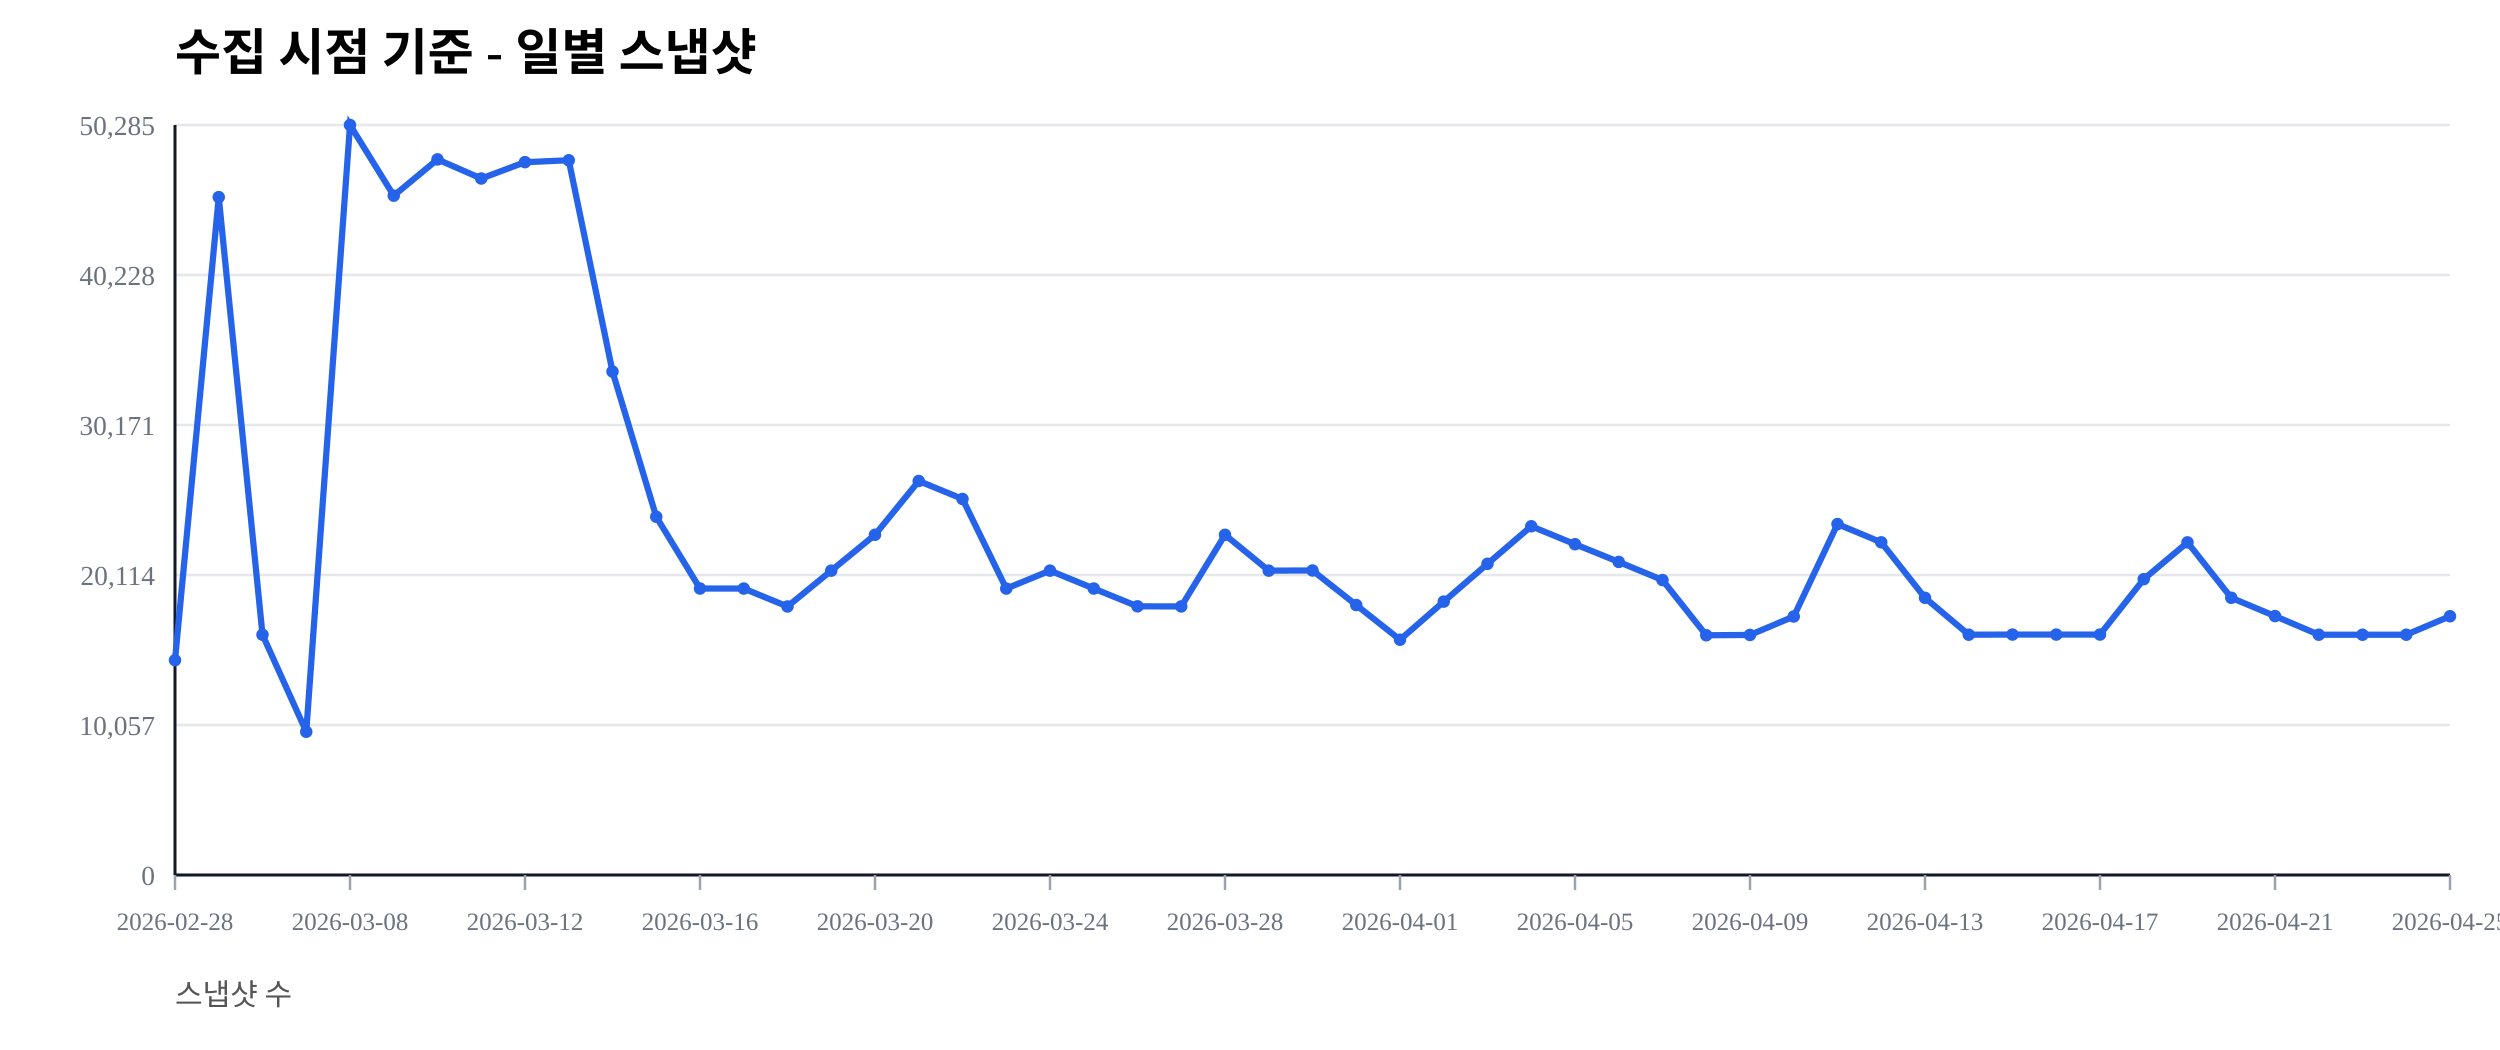
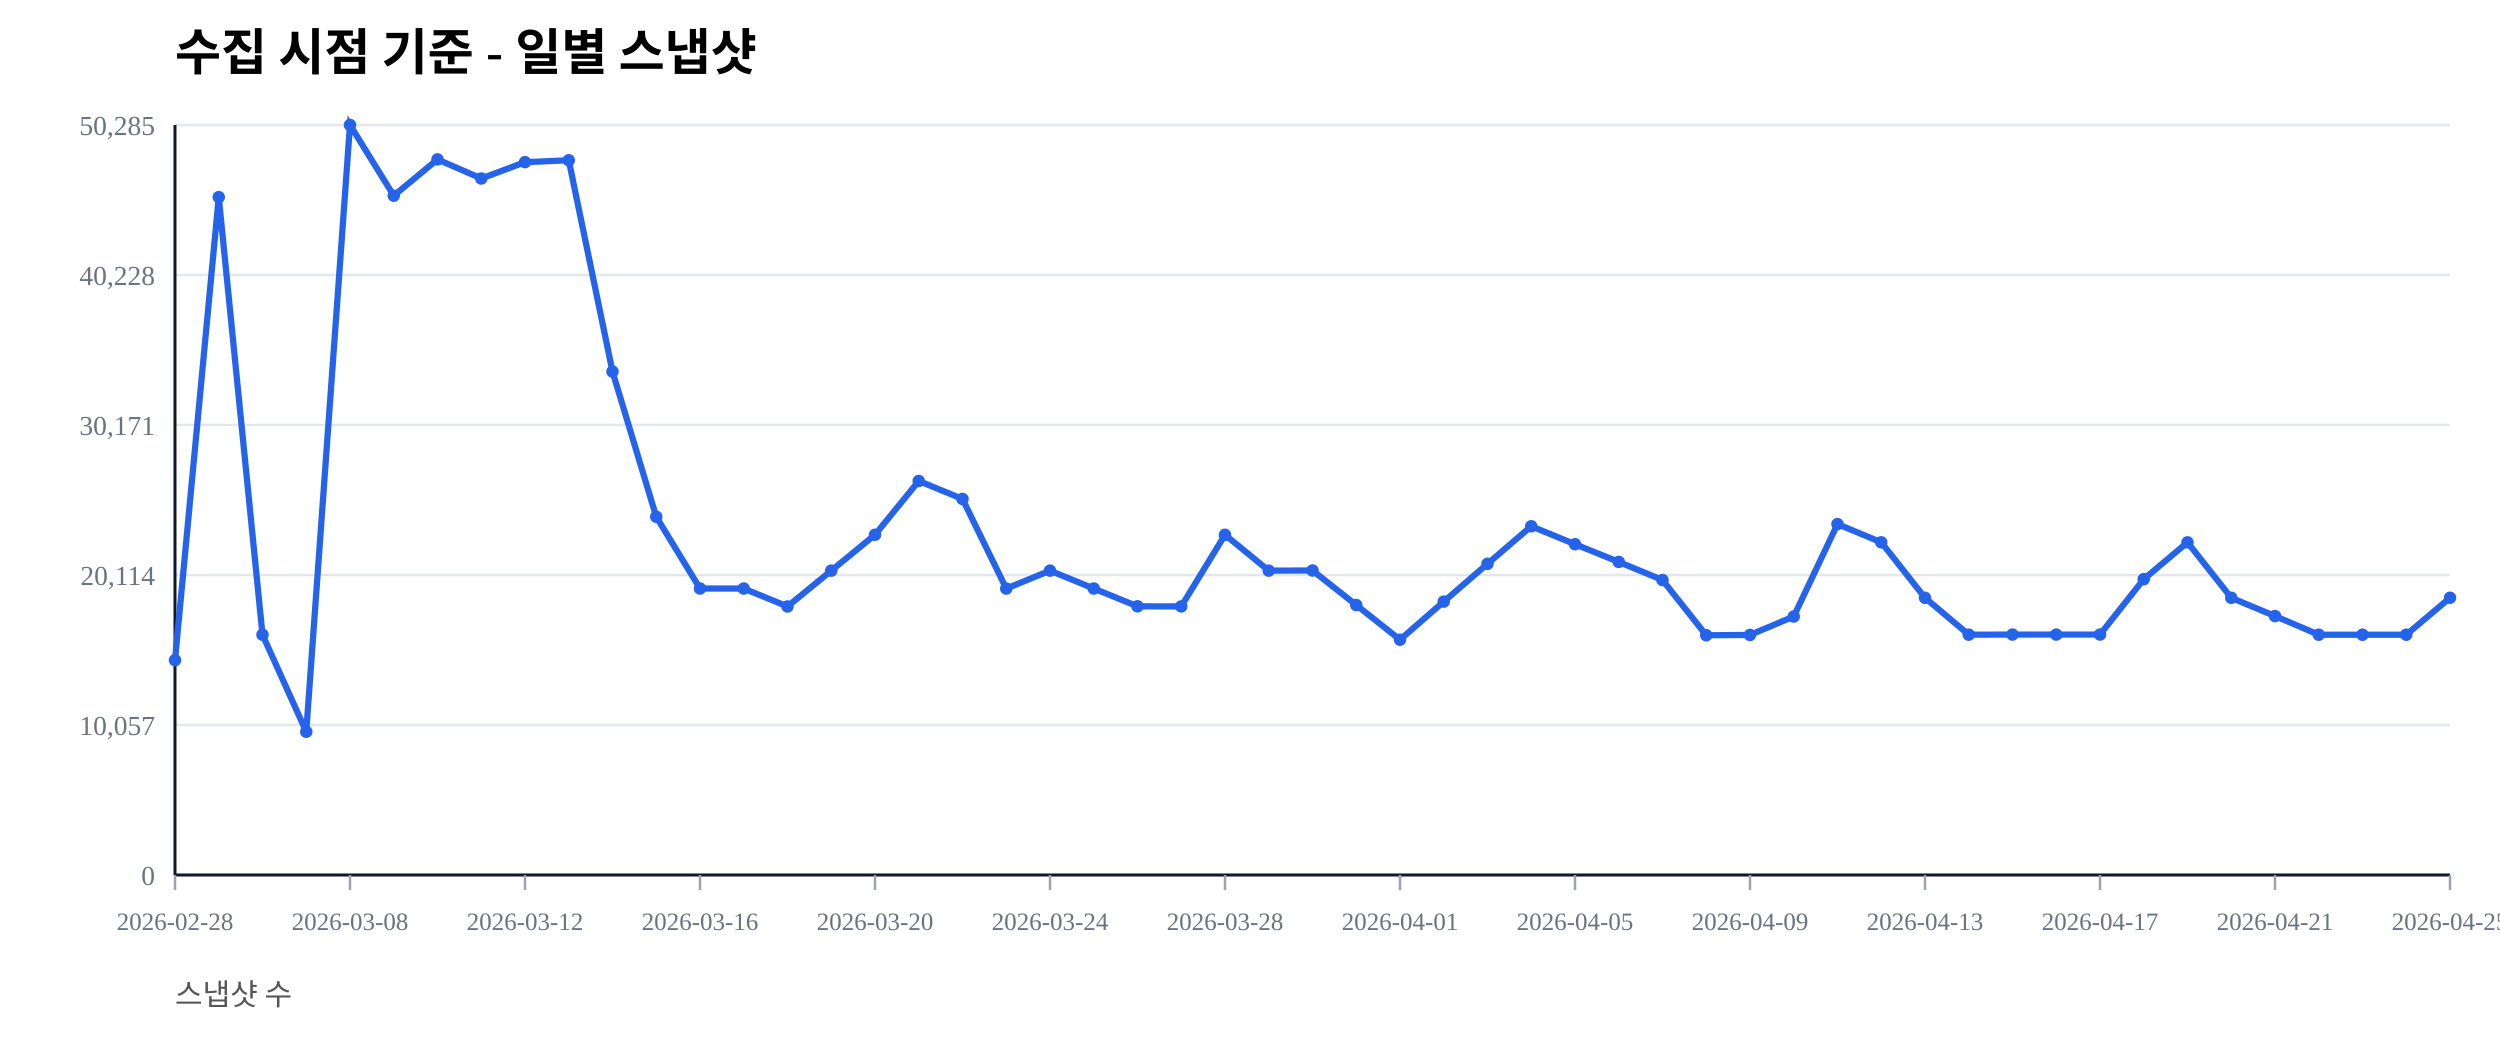
<svg xmlns="http://www.w3.org/2000/svg" width="1000" height="420" viewBox="0 0 1000 420">
  <rect width="100%" height="100%" fill="#ffffff" />
  <text x="70" y="28" font-size="20" font-weight="600">수집 시점 기준 - 일별 스냅샷</text>
  <text x="70" y="402" font-size="12" fill="#555">스냅샷 수</text>
  <line x1="70" y1="350.00" x2="980" y2="350.00" stroke="#e5e7eb" stroke-width="1" />
  <text x="62" y="354.00" font-size="11" fill="#6b7280" text-anchor="end">0</text>
  <line x1="70" y1="290.00" x2="980" y2="290.00" stroke="#e5e7eb" stroke-width="1" />
  <text x="62" y="294.00" font-size="11" fill="#6b7280" text-anchor="end">10,057</text>
  <line x1="70" y1="230.00" x2="980" y2="230.00" stroke="#e5e7eb" stroke-width="1" />
  <text x="62" y="234.00" font-size="11" fill="#6b7280" text-anchor="end">20,114</text>
  <line x1="70" y1="170.00" x2="980" y2="170.00" stroke="#e5e7eb" stroke-width="1" />
  <text x="62" y="174.00" font-size="11" fill="#6b7280" text-anchor="end">30,171</text>
  <line x1="70" y1="110.00" x2="980" y2="110.00" stroke="#e5e7eb" stroke-width="1" />
  <text x="62" y="114.00" font-size="11" fill="#6b7280" text-anchor="end">40,228</text>
  <line x1="70" y1="50.00" x2="980" y2="50.00" stroke="#e5e7eb" stroke-width="1" />
  <text x="62" y="54.00" font-size="11" fill="#6b7280" text-anchor="end">50,285</text>
  <line x1="70" y1="350" x2="980" y2="350" stroke="#111827" stroke-width="1.2" />
  <line x1="70" y1="50" x2="70" y2="350" stroke="#111827" stroke-width="1.2" />
  <line x1="70.00" y1="350" x2="70.00" y2="356" stroke="#9ca3af" stroke-width="1" />
  <text x="70.00" y="372" font-size="10" fill="#6b7280" text-anchor="middle">2026-02-28</text>
  <line x1="140.00" y1="350" x2="140.00" y2="356" stroke="#9ca3af" stroke-width="1" />
  <text x="140.00" y="372" font-size="10" fill="#6b7280" text-anchor="middle">2026-03-08</text>
  <line x1="210.00" y1="350" x2="210.00" y2="356" stroke="#9ca3af" stroke-width="1" />
  <text x="210.00" y="372" font-size="10" fill="#6b7280" text-anchor="middle">2026-03-12</text>
  <line x1="280.00" y1="350" x2="280.00" y2="356" stroke="#9ca3af" stroke-width="1" />
  <text x="280.00" y="372" font-size="10" fill="#6b7280" text-anchor="middle">2026-03-16</text>
  <line x1="350.00" y1="350" x2="350.00" y2="356" stroke="#9ca3af" stroke-width="1" />
  <text x="350.00" y="372" font-size="10" fill="#6b7280" text-anchor="middle">2026-03-20</text>
  <line x1="420.00" y1="350" x2="420.00" y2="356" stroke="#9ca3af" stroke-width="1" />
  <text x="420.00" y="372" font-size="10" fill="#6b7280" text-anchor="middle">2026-03-24</text>
  <line x1="490.00" y1="350" x2="490.00" y2="356" stroke="#9ca3af" stroke-width="1" />
  <text x="490.00" y="372" font-size="10" fill="#6b7280" text-anchor="middle">2026-03-28</text>
  <line x1="560.00" y1="350" x2="560.00" y2="356" stroke="#9ca3af" stroke-width="1" />
  <text x="560.00" y="372" font-size="10" fill="#6b7280" text-anchor="middle">2026-04-01</text>
  <line x1="630.00" y1="350" x2="630.00" y2="356" stroke="#9ca3af" stroke-width="1" />
  <text x="630.00" y="372" font-size="10" fill="#6b7280" text-anchor="middle">2026-04-05</text>
  <line x1="700.00" y1="350" x2="700.00" y2="356" stroke="#9ca3af" stroke-width="1" />
  <text x="700.00" y="372" font-size="10" fill="#6b7280" text-anchor="middle">2026-04-09</text>
  <line x1="770.00" y1="350" x2="770.00" y2="356" stroke="#9ca3af" stroke-width="1" />
  <text x="770.00" y="372" font-size="10" fill="#6b7280" text-anchor="middle">2026-04-13</text>
  <line x1="840.00" y1="350" x2="840.00" y2="356" stroke="#9ca3af" stroke-width="1" />
  <text x="840.00" y="372" font-size="10" fill="#6b7280" text-anchor="middle">2026-04-17</text>
  <line x1="910.00" y1="350" x2="910.00" y2="356" stroke="#9ca3af" stroke-width="1" />
  <text x="910.00" y="372" font-size="10" fill="#6b7280" text-anchor="middle">2026-04-21</text>
  <line x1="980.00" y1="350" x2="980.00" y2="356" stroke="#9ca3af" stroke-width="1" />
  <text x="980.00" y="372" font-size="10" fill="#6b7280" text-anchor="middle">2026-04-25</text>
-   <polyline fill="none" stroke="#2563eb" stroke-width="2.5" points="70.00,264.08 87.50,78.85 105.00,253.89 122.50,292.71 140.00,50.00 157.50,78.27 175.00,63.76 192.50,71.41 210.00,64.86 227.50,64.10 245.00,148.63 262.50,206.71 280.00,235.41 297.50,235.42 315.00,242.59 332.50,228.26 350.00,213.91 367.50,192.40 385.00,199.59 402.50,235.43 420.00,228.26 437.50,235.41 455.00,242.53 472.50,242.57 490.00,213.92 507.50,228.26 525.00,228.19 542.50,242.02 560.00,255.89 577.50,240.65 595.00,225.52 612.50,210.50 630.00,217.69 647.50,224.77 665.00,232.02 682.50,254.10 700.00,253.98 717.50,246.60 735.00,209.63 752.50,216.93 770.00,239.12 787.50,253.88 805.00,253.83 822.50,253.83 840.00,253.83 857.50,231.67 875.00,216.95 892.50,239.11 910.00,246.43 927.50,253.89 945.00,253.90 962.50,253.89 980.00,246.50" />
+   <polyline fill="none" stroke="#2563eb" stroke-width="2.5" points="70.00,264.08 87.50,78.85 105.00,253.89 122.50,292.71 140.00,50.00 157.50,78.27 175.00,63.76 192.50,71.41 210.00,64.86 227.50,64.10 245.00,148.63 262.50,206.71 280.00,235.41 297.50,235.42 315.00,242.59 332.50,228.26 350.00,213.91 367.50,192.40 385.00,199.59 402.50,235.43 420.00,228.26 437.50,235.41 455.00,242.53 472.50,242.57 490.00,213.92 507.50,228.26 525.00,228.19 542.50,242.02 560.00,255.89 577.50,240.65 595.00,225.52 612.50,210.50 630.00,217.69 647.50,224.77 665.00,232.02 682.50,254.10 700.00,253.98 717.50,246.60 735.00,209.63 752.50,216.93 770.00,239.12 787.50,253.88 805.00,253.83 822.50,253.83 840.00,253.83 857.50,231.67 875.00,216.95 892.50,239.11 910.00,246.43 927.50,253.89 945.00,253.90 962.50,253.89 980.00,239.11" />
  <circle cx="70.00" cy="264.08" r="2.5" fill="#2563eb" />
  <circle cx="87.50" cy="78.85" r="2.5" fill="#2563eb" />
  <circle cx="105.00" cy="253.89" r="2.5" fill="#2563eb" />
  <circle cx="122.50" cy="292.71" r="2.5" fill="#2563eb" />
  <circle cx="140.00" cy="50.00" r="2.5" fill="#2563eb" />
  <circle cx="157.50" cy="78.27" r="2.5" fill="#2563eb" />
  <circle cx="175.00" cy="63.76" r="2.5" fill="#2563eb" />
  <circle cx="192.50" cy="71.41" r="2.5" fill="#2563eb" />
  <circle cx="210.00" cy="64.86" r="2.5" fill="#2563eb" />
  <circle cx="227.50" cy="64.10" r="2.5" fill="#2563eb" />
  <circle cx="245.00" cy="148.63" r="2.5" fill="#2563eb" />
  <circle cx="262.50" cy="206.71" r="2.5" fill="#2563eb" />
  <circle cx="280.00" cy="235.41" r="2.5" fill="#2563eb" />
  <circle cx="297.50" cy="235.42" r="2.5" fill="#2563eb" />
  <circle cx="315.00" cy="242.59" r="2.5" fill="#2563eb" />
  <circle cx="332.50" cy="228.26" r="2.5" fill="#2563eb" />
  <circle cx="350.00" cy="213.91" r="2.5" fill="#2563eb" />
  <circle cx="367.50" cy="192.40" r="2.5" fill="#2563eb" />
  <circle cx="385.00" cy="199.59" r="2.5" fill="#2563eb" />
  <circle cx="402.50" cy="235.43" r="2.5" fill="#2563eb" />
  <circle cx="420.00" cy="228.26" r="2.5" fill="#2563eb" />
  <circle cx="437.50" cy="235.41" r="2.5" fill="#2563eb" />
  <circle cx="455.00" cy="242.53" r="2.5" fill="#2563eb" />
  <circle cx="472.50" cy="242.57" r="2.5" fill="#2563eb" />
  <circle cx="490.00" cy="213.92" r="2.5" fill="#2563eb" />
  <circle cx="507.50" cy="228.26" r="2.5" fill="#2563eb" />
  <circle cx="525.00" cy="228.19" r="2.5" fill="#2563eb" />
  <circle cx="542.50" cy="242.02" r="2.5" fill="#2563eb" />
  <circle cx="560.00" cy="255.89" r="2.5" fill="#2563eb" />
  <circle cx="577.50" cy="240.65" r="2.5" fill="#2563eb" />
  <circle cx="595.00" cy="225.52" r="2.5" fill="#2563eb" />
  <circle cx="612.50" cy="210.50" r="2.5" fill="#2563eb" />
  <circle cx="630.00" cy="217.69" r="2.5" fill="#2563eb" />
  <circle cx="647.50" cy="224.77" r="2.5" fill="#2563eb" />
  <circle cx="665.00" cy="232.02" r="2.5" fill="#2563eb" />
  <circle cx="682.50" cy="254.10" r="2.5" fill="#2563eb" />
  <circle cx="700.00" cy="253.98" r="2.5" fill="#2563eb" />
  <circle cx="717.50" cy="246.60" r="2.5" fill="#2563eb" />
  <circle cx="735.00" cy="209.63" r="2.5" fill="#2563eb" />
  <circle cx="752.50" cy="216.93" r="2.5" fill="#2563eb" />
  <circle cx="770.00" cy="239.12" r="2.5" fill="#2563eb" />
  <circle cx="787.50" cy="253.88" r="2.5" fill="#2563eb" />
  <circle cx="805.00" cy="253.83" r="2.5" fill="#2563eb" />
  <circle cx="822.50" cy="253.83" r="2.5" fill="#2563eb" />
  <circle cx="840.00" cy="253.83" r="2.5" fill="#2563eb" />
  <circle cx="857.50" cy="231.67" r="2.5" fill="#2563eb" />
  <circle cx="875.00" cy="216.95" r="2.5" fill="#2563eb" />
  <circle cx="892.50" cy="239.11" r="2.5" fill="#2563eb" />
  <circle cx="910.00" cy="246.43" r="2.5" fill="#2563eb" />
  <circle cx="927.50" cy="253.89" r="2.5" fill="#2563eb" />
  <circle cx="945.00" cy="253.90" r="2.5" fill="#2563eb" />
  <circle cx="962.50" cy="253.89" r="2.5" fill="#2563eb" />
-   <circle cx="980.00" cy="246.50" r="2.5" fill="#2563eb" />
+   <circle cx="980.00" cy="239.11" r="2.5" fill="#2563eb" />
</svg>
